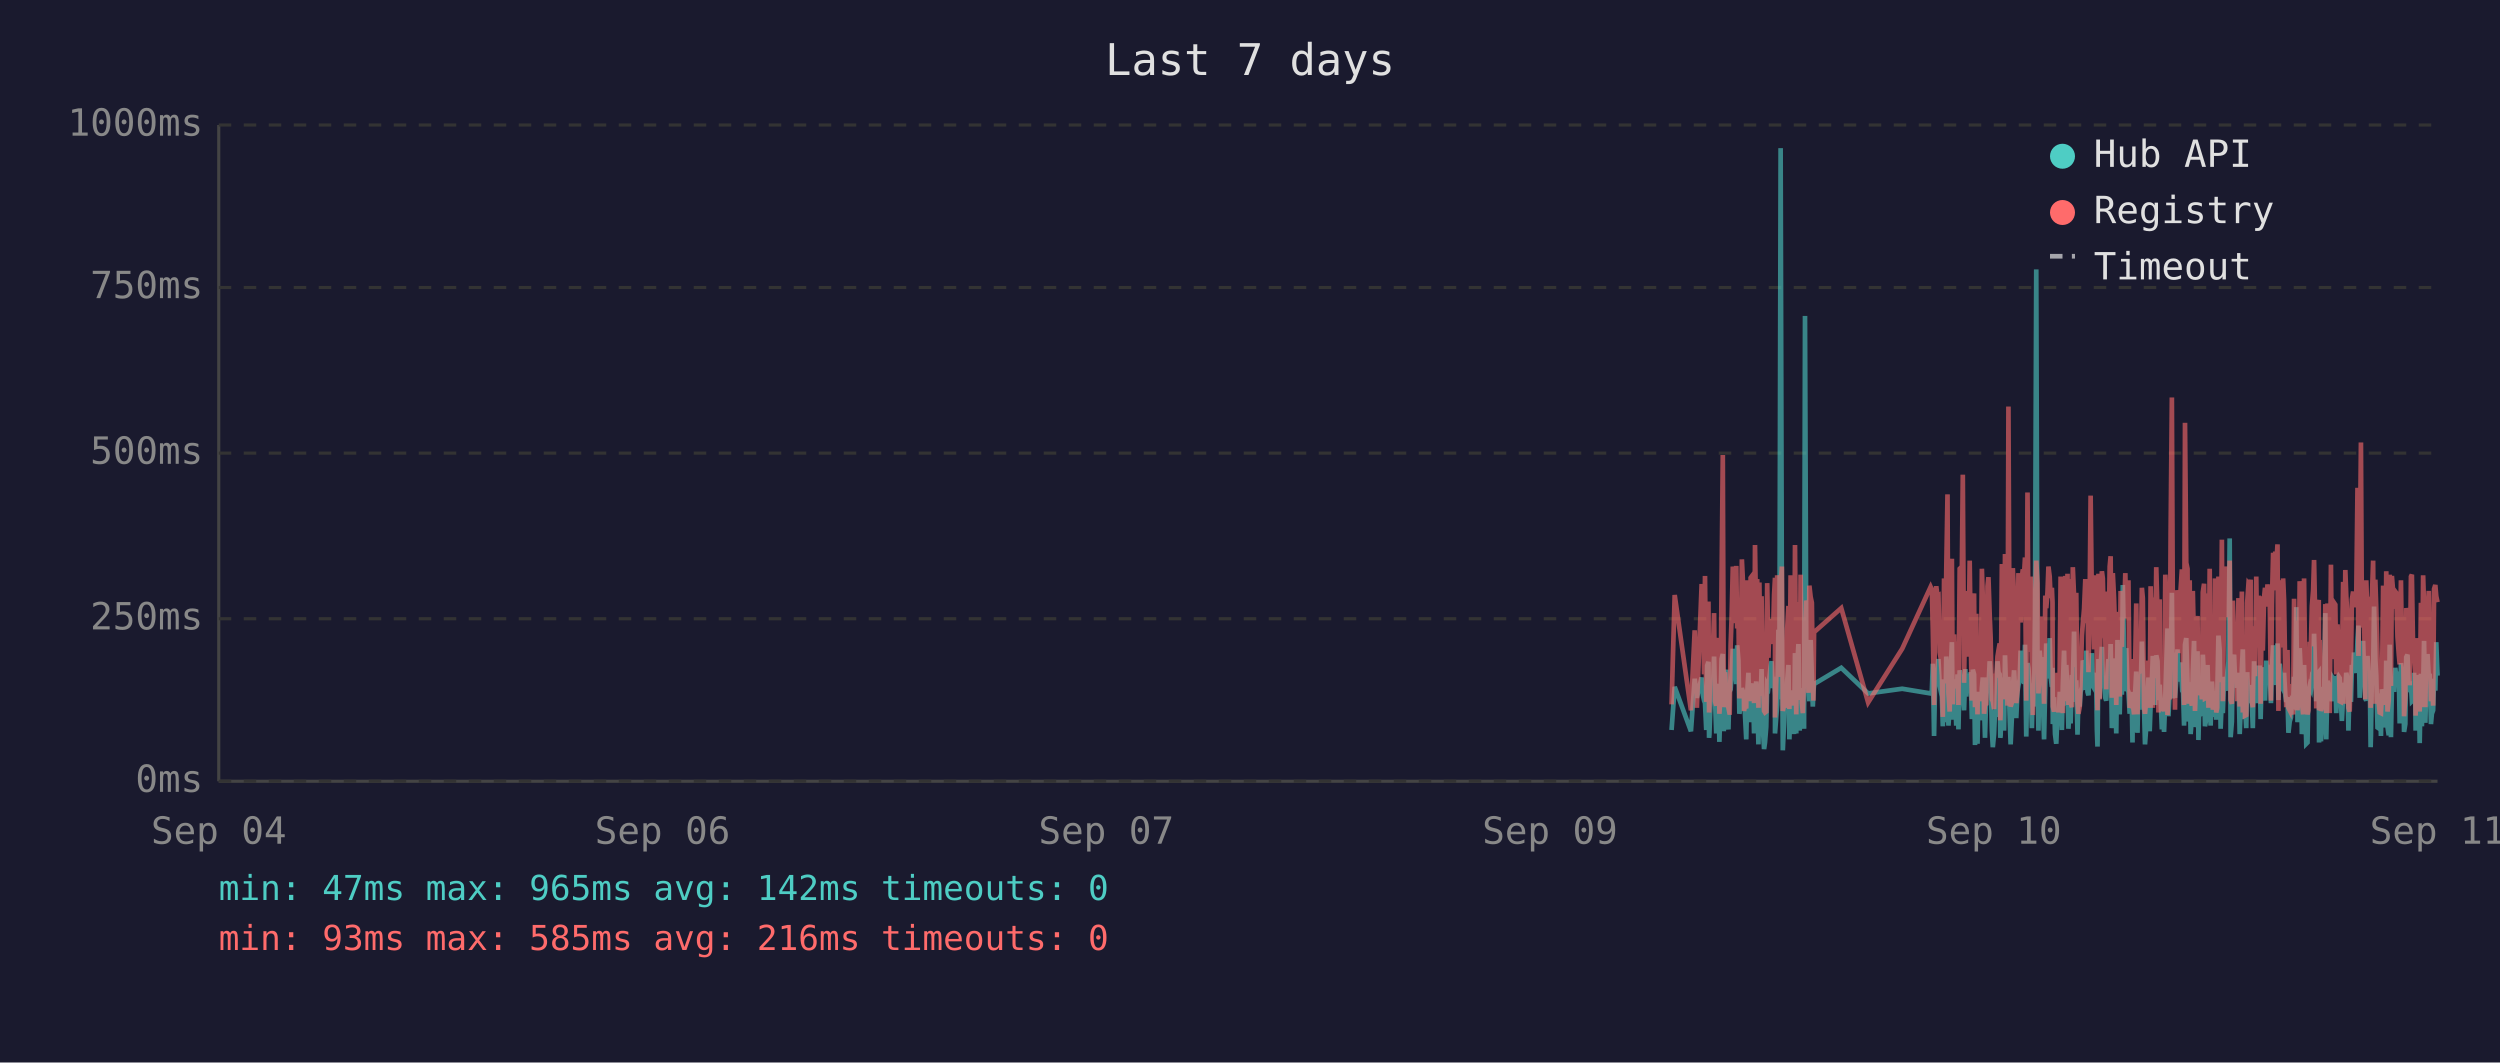
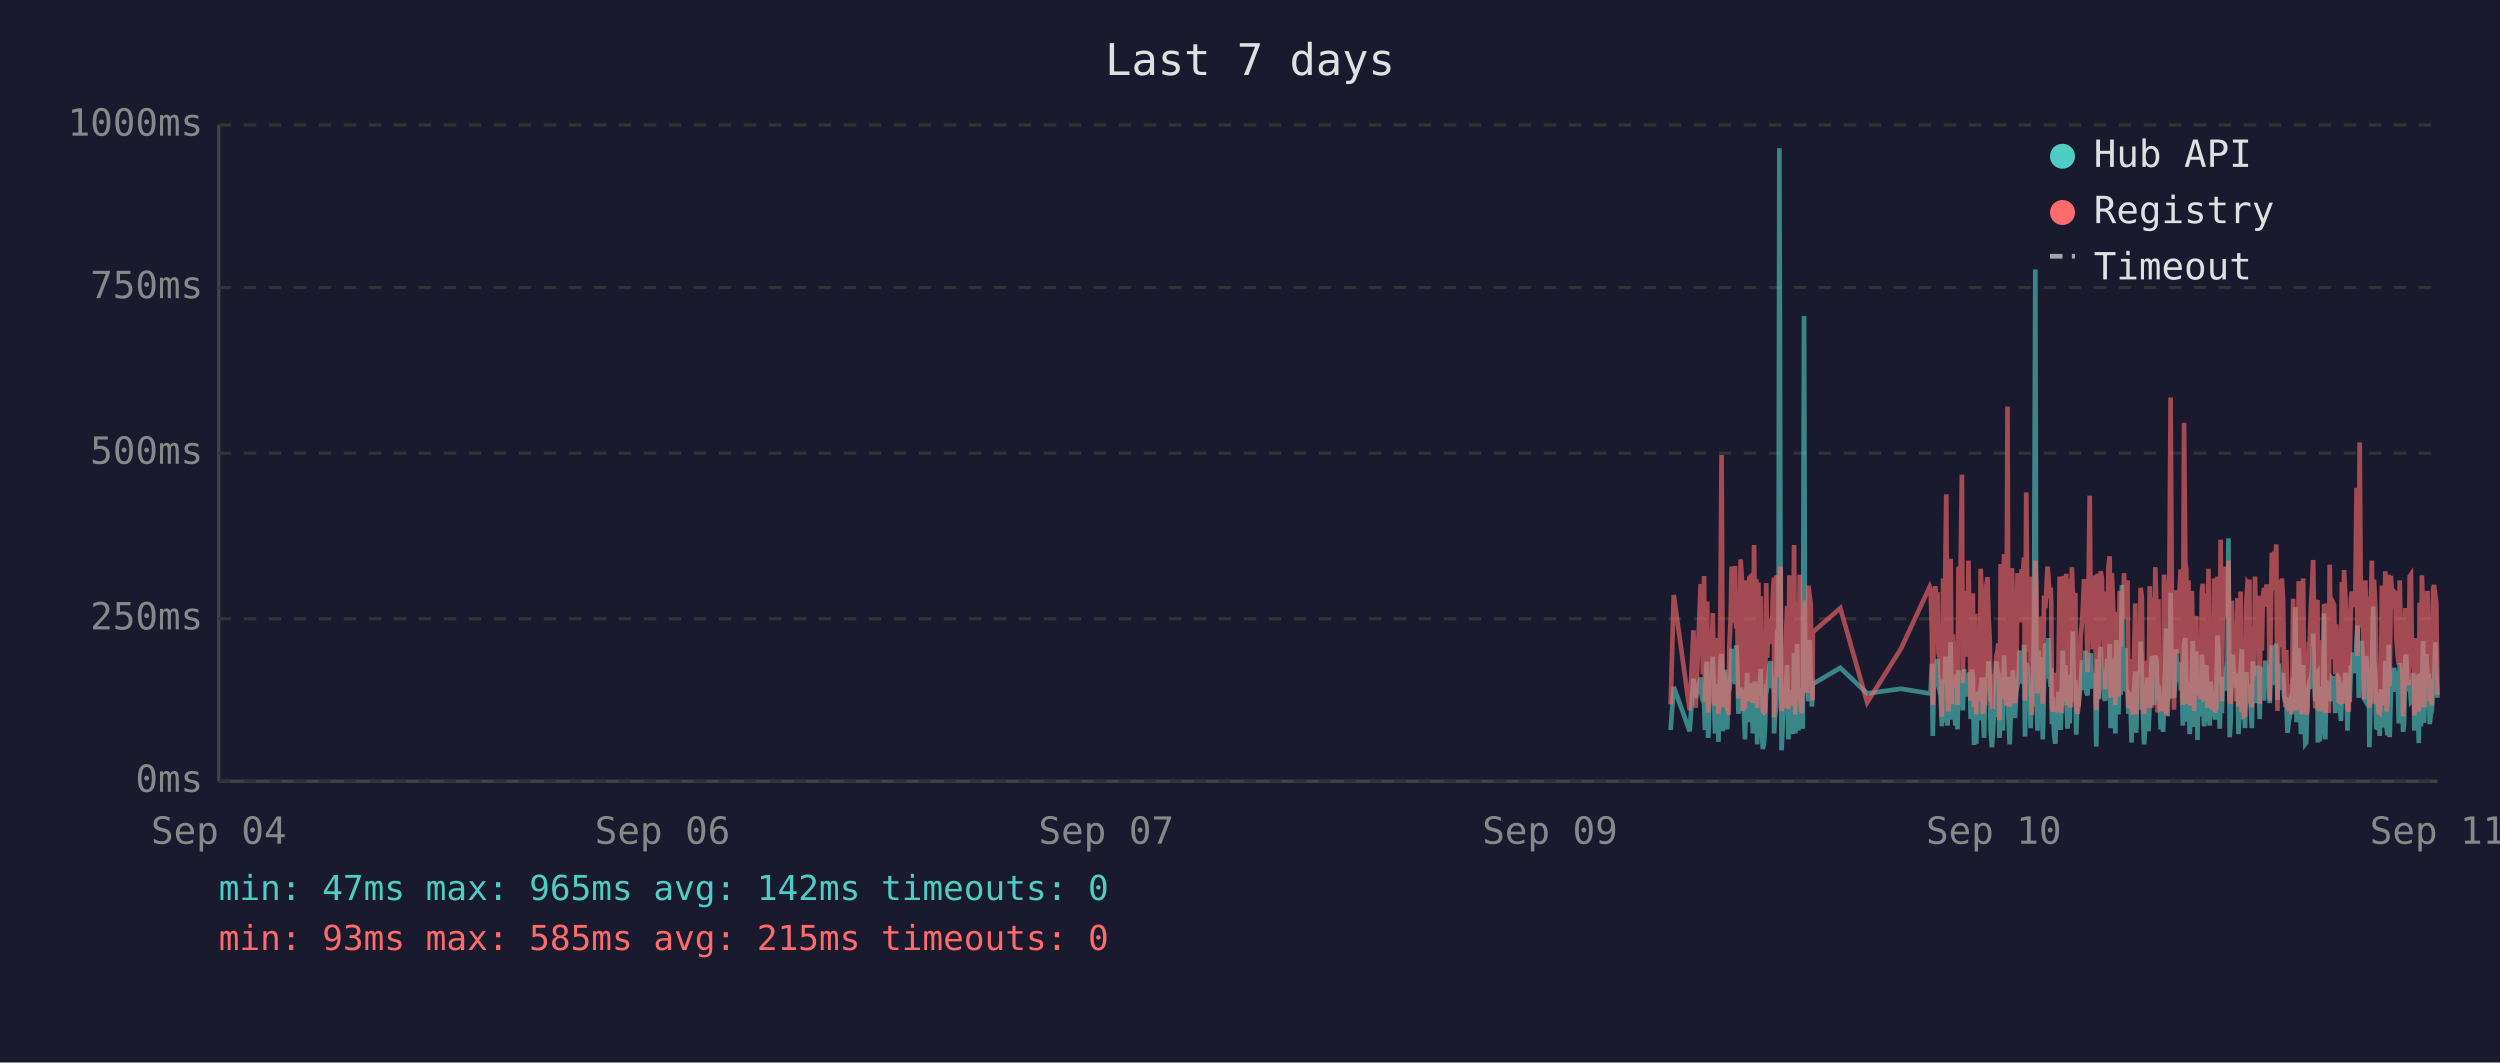
<svg xmlns="http://www.w3.org/2000/svg" viewBox="0 0 800 340" font-family="monospace" font-size="12">
  <rect width="800" height="340" fill="#1a1a2e" />
  <text x="400" y="24" fill="#e0e0e0" font-size="14" text-anchor="middle">Last 7 days</text>
  <line x1="70" y1="40" x2="70" y2="250" stroke="#444" stroke-width="1" />
  <line x1="70" y1="250" x2="780" y2="250" stroke="#444" stroke-width="1" />
  <line x1="70" y1="250" x2="780" y2="250" stroke="#333" stroke-width="1" stroke-dasharray="4" />
  <text x="65" y="250" fill="#888" text-anchor="end" dominant-baseline="middle">0ms</text>
  <line x1="70" y1="198" x2="780" y2="198" stroke="#333" stroke-width="1" stroke-dasharray="4" />
  <text x="65" y="198" fill="#888" text-anchor="end" dominant-baseline="middle">250ms</text>
  <line x1="70" y1="145" x2="780" y2="145" stroke="#333" stroke-width="1" stroke-dasharray="4" />
  <text x="65" y="145" fill="#888" text-anchor="end" dominant-baseline="middle">500ms</text>
  <line x1="70" y1="92" x2="780" y2="92" stroke="#333" stroke-width="1" stroke-dasharray="4" />
  <text x="65" y="92" fill="#888" text-anchor="end" dominant-baseline="middle">750ms</text>
  <line x1="70" y1="40" x2="780" y2="40" stroke="#333" stroke-width="1" stroke-dasharray="4" />
  <text x="65" y="40" fill="#888" text-anchor="end" dominant-baseline="middle">1000ms</text>
  <text x="70" y="270" fill="#888" text-anchor="middle">Sep 04</text>
  <text x="212" y="270" fill="#888" text-anchor="middle">Sep 06</text>
  <text x="354" y="270" fill="#888" text-anchor="middle">Sep 07</text>
  <text x="496" y="270" fill="#888" text-anchor="middle">Sep 09</text>
  <text x="638" y="270" fill="#888" text-anchor="middle">Sep 10</text>
  <text x="780" y="270" fill="#888" text-anchor="middle">Sep 11</text>
-   <polyline points="534.9,233.6 535.9,219.8 541.1,234.0 542.3,217.2 543.0,223.3 544.5,216.8 544.9,222.3 545.3,224.2 545.6,225.0 546.0,233.6 546.3,213.0 546.7,211.8 546.9,236.1 547.0,235.1 547.4,223.8 547.7,221.2 548.1,222.3 548.5,210.1 548.8,223.3 549.2,234.7 549.5,220.6 549.9,218.9 550.2,237.4 550.6,223.1 550.9,210.9 551.3,209.3 551.6,234.0 552.0,217.0 552.4,214.3 552.7,230.9 553.1,233.4 553.4,220.6 553.5,221.2 553.8,220.6 554.1,215.8 554.5,207.6 554.9,216.6 555.2,213.9 555.6,218.9 555.9,206.5 556.3,211.4 556.6,228.4 557.0,226.1 557.4,220.2 557.7,221.2 558.1,221.9 558.4,228.8 558.8,236.6 559.1,221.9 559.5,215.3 559.8,231.1 560.2,221.9 560.5,221.2 560.9,218.7 561.3,234.7 561.6,221.2 562.0,218.1 562.3,223.1 562.7,238.2 563.0,220.8 563.4,224.8 563.7,214.1 564.1,232.6 564.5,239.7 564.8,237.6 565.2,232.6 565.5,219.1 565.9,219.8 566.2,217.2 566.6,213.2 566.9,211.6 567.3,220.2 567.7,216.6 568.0,222.5 568.0,234.7 568.4,229.4 568.7,225.6 569.1,201.5 569.4,223.8 569.8,47.4 570.2,196.0 570.5,240.1 570.9,231.1 571.2,221.0 571.6,225.0 571.9,217.9 572.3,212.8 572.6,236.6 573.0,222.7 573.3,222.9 573.7,221.0 574.1,234.9 574.4,209.0 574.8,234.7 575.1,213.5 575.5,206.1 575.9,233.8 576.2,220.2 576.6,230.7 576.9,223.8 577.3,233.2 577.6,101.1 578.0,207.2 578.3,217.9 578.7,218.9 579.0,224.4 579.4,204.8 579.8,216.6 580.1,226.1 580.3,221.2 580.5,218.9 589.2,213.7 597.8,221.9 608.7,220.4 617.8,221.9 618.2,221.0 618.5,212.4 618.9,235.5 619.3,214.1 619.6,215.3 620.0,214.3 620.3,210.9 620.7,219.5 621.0,221.0 621.4,222.9 621.7,232.4 622.1,217.4 622.5,231.1 622.8,210.1 623.2,216.0 623.5,232.2 623.9,226.1 624.2,216.2 624.6,205.5 624.9,230.3 625.3,217.4 625.7,224.4 626.0,232.2 626.4,215.8 626.7,233.4 627.1,214.5 627.8,219.3 628.1,221.9 628.5,227.3 628.9,214.1 629.2,222.9 629.6,215.6 629.9,218.3 630.3,220.0 630.6,215.1 631.0,230.1 631.3,214.3 631.7,215.8 632.0,238.4 632.4,223.8 632.8,238.0 633.1,222.1 633.5,222.1 633.8,230.5 634.2,220.2 634.5,216.8 634.9,225.6 635.2,236.1 635.6,221.9 636.0,216.8 636.3,220.6 636.7,211.6 637.0,216.6 637.4,233.8 637.7,239.1 638.1,234.9 638.4,227.3 638.8,229.4 639.2,211.6 639.5,215.1 639.9,215.8 640.1,236.1 640.2,235.3 640.6,221.7 640.9,216.8 641.3,233.8 641.6,209.7 642.0,223.8 642.4,222.7 642.7,216.6 643.1,229.4 643.4,238.2 643.8,229.6 644.1,220.4 644.5,214.5 644.8,220.4 645.2,229.8 645.6,221.2 645.9,219.3 646.3,217.4 646.6,208.2 647.0,218.5 647.3,208.2 647.7,218.9 648.0,206.3 648.4,235.7 648.8,212.2 649.1,213.9 649.5,219.8 649.8,218.7 650.2,233.0 650.5,219.3 650.9,226.1 651.2,197.1 651.6,86.2 652.0,216.0 652.3,233.8 652.7,208.2 653.0,213.0 653.4,210.3 653.7,223.3 654.1,236.6 654.5,217.9 654.8,205.9 655.2,216.4 655.5,216.4 655.9,204.2 656.2,216.4 656.6,219.8 656.8,213.7 656.9,231.7 657.3,223.1 657.6,234.9 658.0,238.0 658.4,228.2 658.7,231.5 659.1,222.1 659.4,222.1 659.8,233.6 660.1,219.5 660.5,208.2 660.9,225.8 661.2,212.8 661.6,221.0 661.9,233.2 662.3,224.4 662.6,231.5 663.0,216.0 663.3,218.9 663.7,202.1 664.0,224.6 664.4,217.7 664.8,235.1 665.1,222.9 665.5,226.1 665.8,221.4 666.2,219.8 666.5,211.4 666.9,212.2 667.3,220.8 667.6,208.2 668.0,221.4 668.3,222.5 668.7,214.9 669.0,220.2 669.4,209.0 669.7,219.5 670.1,220.2 670.4,215.3 670.8,218.7 671.0,233.4 671.2,238.9 671.5,210.9 671.9,223.5 672.2,213.2 672.6,207.0 672.9,219.5 673.3,216.4 673.7,223.3 674.0,224.2 674.4,215.3 674.7,210.9 675.1,221.0 675.4,206.1 675.8,233.0 676.1,220.4 676.5,210.7 676.9,220.2 677.2,234.7 677.6,204.8 677.9,219.1 678.3,228.6 678.6,214.3 679.0,222.3 679.3,187.2 679.7,208.6 680.1,221.2 680.4,207.4 680.8,220.6 681.1,221.4 681.5,228.4 681.8,223.5 682.2,226.5 682.4,237.6 682.5,221.4 682.9,234.2 683.3,220.8 683.6,214.9 684.0,234.5 684.3,217.0 684.7,227.1 685.0,221.7 685.4,205.3 685.7,215.6 686.1,226.5 686.4,238.2 686.8,232.6 687.2,223.3 687.5,216.8 687.9,234.0 688.2,225.4 688.6,218.1 688.9,209.9 689.3,218.3 689.6,225.6 690.0,209.7 690.4,211.6 690.7,224.0 691.1,219.1 691.2,221.4 691.4,223.8 691.8,233.4 692.1,226.7 692.5,234.2 692.9,222.9 693.2,213.0 693.6,201.1 693.9,229.2 694.3,220.8 694.6,215.8 695.0,189.7 695.3,223.5 695.7,208.8 696.0,223.3 696.4,217.7 696.8,207.8 697.1,218.1 697.5,213.9 697.8,212.0 698.2,218.9 698.5,218.3 698.9,232.2 699.2,206.3 699.6,204.2 700.0,218.5 700.3,230.9 700.7,218.3 701.0,234.9 701.4,229.8 701.7,215.3 702.1,205.1 702.4,232.6 702.8,231.1 703.2,208.4 703.5,236.8 703.9,218.9 704.2,228.6 704.6,228.4 704.9,209.5 705.3,217.0 705.6,232.4 706.0,230.1 706.4,212.8 706.7,223.8 707.1,221.4 707.4,232.2 707.8,218.1 708.1,222.5 708.5,229.4 708.8,221.2 709.2,230.3 709.5,224.2 709.9,203.4 710.3,208.2 710.6,233.2 711.0,222.9 711.3,228.2 711.7,216.6 712.0,219.3 712.4,221.0 712.8,214.5 713.1,211.8 713.5,172.3 713.8,235.9 714.2,230.9 714.5,211.6 714.9,209.5 715.2,217.2 715.6,218.7 715.9,220.0 716.3,215.3 716.7,234.9 717.0,227.3 717.4,213.9 717.7,207.8 718.1,230.1 718.4,225.4 718.8,233.0 719.1,215.1 719.5,225.0 719.9,219.3 720.2,220.8 720.2,220.6 720.6,225.0 720.9,233.0 721.3,211.6 721.6,222.9 722.0,220.0 722.3,225.0 722.7,213.7 723.1,213.7 723.4,230.1 723.8,213.5 724.1,224.2 724.5,214.9 724.8,224.2 725.2,211.4 725.6,218.7 726.0,212.8 726.3,215.1 726.7,225.0 727.0,213.7 727.4,206.5 727.7,213.9 728.1,217.7 728.4,219.1 728.8,205.9 729.1,224.0 729.5,212.4 729.9,216.4 730.2,219.8 730.6,220.6 730.9,215.3 731.3,222.5 731.6,224.6 732.0,223.1 732.3,234.5 732.7,230.9 733.1,229.6 733.4,224.6 733.8,225.2 734.1,216.6 734.5,218.3 734.8,194.3 735.2,231.1 735.6,223.3 735.9,207.4 736.3,216.2 736.6,234.9 737.0,231.7 737.3,212.8 737.7,226.5 738.0,238.0 738.4,237.6 738.7,221.4 739.1,219.5 739.5,220.4 739.8,217.2 740.2,217.9 740.5,202.8 740.9,216.6 741.2,224.4 741.6,215.6 742.0,215.1 742.1,237.6 742.3,219.8 742.7,237.2 743.0,233.2 743.4,222.9 743.7,224.2 744.1,196.2 744.4,236.6 744.8,217.9 745.1,218.9 745.5,223.3 745.9,218.5 746.2,224.4 746.6,217.2 746.9,217.7 747.3,216.4 747.6,228.2 748.0,217.0 748.3,216.4 748.7,217.0 749.1,224.8 749.4,230.7 749.8,222.5 750.1,218.5 750.5,221.2 750.8,215.3 751.2,217.4 751.5,233.8 751.9,217.4 752.3,224.6 752.6,212.8 753.0,214.9 753.3,208.8 753.7,214.1 754.0,215.3 754.4,204.8 754.7,200.2 755.1,223.3 755.5,211.4 755.8,209.3 756.2,205.1 756.5,215.1 756.9,223.5 757.2,224.2 757.6,209.9 758.0,216.8 758.3,214.9 758.6,239.1 758.7,235.5 759.0,216.4 759.4,214.7 759.7,194.1 760.1,210.9 760.4,216.2 760.8,232.8 761.1,233.0 761.5,221.9 761.9,235.5 762.2,220.6 762.6,222.3 762.9,226.1 763.3,232.8 763.6,211.4 764.0,232.6 764.4,235.3 764.7,206.3 765.1,235.9 765.4,220.4 765.8,217.2 766.1,221.4 766.5,213.7 766.8,217.0 767.2,218.3 767.6,214.9 767.9,231.5 768.3,212.2 768.6,215.1 769.0,217.4 769.3,234.2 769.7,231.7 770.0,210.3 770.4,209.5 770.8,220.2 771.1,219.8 771.5,219.3 771.8,224.4 772.2,224.0 772.5,215.3 772.9,224.4 773.0,233.8 773.2,220.2 773.6,228.6 774.0,216.0 774.3,237.8 774.7,215.6 775.0,232.4 775.4,220.2 775.7,205.1 776.1,231.3 776.4,220.2 776.8,209.3 777.2,216.6 777.5,215.6 777.9,231.7 778.2,228.4 778.6,227.3 778.9,217.2 779.3,221.0 779.6,205.5 780.0,216.2" fill="none" stroke="#4ecdc4" stroke-width="1.5" opacity="0.6" />
-   <polyline points="534.9,225.4 535.9,190.4 541.1,227.3 542.3,201.7 543.0,226.5 544.5,187.6 544.9,187.6 545.3,215.8 545.6,184.3 546.0,224.6 546.3,206.3 546.7,192.5 546.9,228.0 547.0,225.8 547.4,209.0 547.7,204.0 548.1,209.0 548.5,196.2 548.8,224.4 549.2,225.8 549.5,206.1 549.9,204.2 550.2,228.4 550.6,222.3 550.9,186.0 551.3,145.6 551.6,226.3 552.0,215.1 552.4,226.3 552.7,224.2 553.1,226.5 553.4,228.0 553.5,228.0 553.8,206.5 554.1,198.1 554.5,181.3 554.9,193.1 555.2,199.4 555.6,181.1 555.9,201.1 556.3,196.7 556.6,223.5 557.0,214.9 557.4,179.0 557.7,185.3 558.1,227.5 558.4,225.8 558.8,226.7 559.1,185.7 559.5,209.5 559.8,224.4 560.2,184.9 560.5,184.5 560.9,206.3 561.3,225.0 561.6,174.4 562.0,200.7 562.3,185.3 562.7,226.5 563.0,186.4 563.4,222.7 563.7,190.8 564.1,216.6 564.5,227.5 564.8,228.0 565.2,227.7 565.5,186.6 565.9,210.5 566.2,200.2 566.6,200.4 566.9,198.1 567.3,206.1 567.7,190.4 568.0,184.9 568.0,229.6 568.4,217.7 568.7,184.1 569.1,188.3 569.4,216.6 569.8,187.8 570.2,181.3 570.5,227.5 570.9,225.6 571.2,207.4 571.6,226.5 571.9,201.3 572.3,193.9 572.6,226.9 573.0,184.1 573.3,209.0 573.7,185.5 574.1,225.8 574.4,174.4 574.8,228.6 575.1,192.7 575.5,197.5 575.9,224.0 576.2,183.9 576.6,225.0 576.9,228.2 577.3,216.0 577.6,209.9 578.0,192.2 578.3,193.3 578.7,221.7 579.0,187.4 579.4,191.0 579.8,192.9 580.1,217.2 580.3,224.2 580.5,202.3 589.2,194.6 597.8,224.8 608.7,207.6 617.8,187.8 618.2,188.7 618.5,201.7 618.9,225.6 619.3,191.0 619.6,187.6 620.0,190.8 620.3,190.6 620.7,208.8 621.0,210.5 621.4,216.0 621.7,229.4 622.1,185.1 622.5,218.7 622.8,182.8 623.2,158.2 623.5,221.7 623.9,227.7 624.2,191.8 624.6,178.8 624.9,225.4 625.3,203.0 625.7,219.5 626.0,219.3 626.4,205.3 626.7,225.6 627.1,182.0 627.8,181.3 628.1,151.9 628.5,218.5 628.9,189.1 629.2,208.0 629.6,207.4 629.9,210.1 630.3,179.4 630.6,202.1 631.0,224.2 631.3,194.3 631.7,189.9 632.0,226.3 632.4,196.4 632.8,228.6 633.1,206.5 633.5,217.4 633.8,224.4 634.2,182.0 634.5,191.4 634.9,228.4 635.2,225.4 635.6,225.2 636.0,187.6 636.3,184.7 636.7,196.7 637.0,204.0 637.4,223.8 637.7,224.4 638.1,226.9 638.4,215.6 638.8,216.8 639.2,210.1 639.5,208.2 639.9,205.9 640.1,230.5 640.2,228.4 640.6,180.5 640.9,186.4 641.3,223.8 641.6,177.3 642.0,184.7 642.4,225.8 642.7,130.1 643.1,217.2 643.4,226.1 643.8,224.8 644.1,181.8 644.5,190.8 644.8,201.7 645.2,225.0 645.6,221.0 645.9,183.4 646.3,192.7 646.6,199.2 647.0,184.9 647.3,182.2 647.7,183.9 648.0,178.4 648.4,224.2 648.8,157.6 649.1,197.7 649.5,208.6 649.8,184.5 650.2,214.1 650.5,228.8 650.9,206.5 651.2,194.6 651.6,179.4 652.0,186.6 652.3,221.9 652.7,214.1 653.0,203.6 653.4,197.3 653.7,208.8 654.1,225.2 654.5,190.6 654.8,194.6 655.2,189.5 655.5,181.3 655.9,184.5 656.2,191.4 656.6,188.1 656.8,192.7 656.9,226.1 657.3,227.7 657.6,225.0 658.0,223.5 658.4,215.3 658.7,228.0 659.1,215.1 659.4,184.5 659.8,215.3 660.1,228.2 660.5,197.3 660.9,184.3 661.2,224.4 661.6,183.6 661.9,225.6 662.3,185.3 662.6,224.8 663.0,226.3 663.3,181.5 663.7,190.8 664.0,213.5 664.4,189.7 664.8,225.0 665.1,228.4 665.5,226.3 665.8,217.7 666.2,203.4 666.5,199.6 666.9,194.8 667.3,185.3 667.6,199.4 668.0,188.9 668.3,215.1 668.7,190.6 669.0,158.6 669.4,192.7 669.7,187.8 670.1,207.8 670.4,195.0 670.8,184.1 671.0,216.0 671.2,227.3 671.5,183.6 671.9,223.8 672.2,194.3 672.6,182.8 672.9,185.1 673.3,202.3 673.7,204.4 674.0,220.6 674.4,189.3 674.7,207.8 675.1,181.3 675.4,178.0 675.8,223.3 676.1,183.4 676.5,191.6 676.9,204.0 677.2,225.6 677.6,195.8 677.9,210.1 678.3,222.9 678.6,189.1 679.0,207.0 679.3,191.2 679.7,197.5 680.1,183.4 680.4,197.9 680.8,193.5 681.1,185.7 681.5,226.5 681.8,225.4 682.2,210.9 682.4,226.7 682.5,225.2 682.9,228.6 683.3,210.1 683.6,193.1 684.0,228.6 684.3,214.7 684.7,214.9 685.0,214.5 685.4,188.1 685.7,191.4 686.1,226.3 686.4,228.4 686.8,223.8 687.2,211.4 687.5,216.8 687.9,226.5 688.2,187.6 688.6,203.4 688.9,226.5 689.3,191.2 689.6,217.0 690.0,181.5 690.4,196.2 690.7,228.0 691.1,191.8 691.2,225.8 691.4,225.8 691.8,227.5 692.1,218.3 692.5,227.7 692.9,183.9 693.2,190.6 693.6,228.8 693.9,222.9 694.3,223.8 694.6,170.4 695.0,127.2 695.3,196.0 695.7,199.6 696.0,227.1 696.4,188.9 696.8,191.6 697.1,209.0 697.5,192.5 697.8,188.5 698.2,182.2 698.5,209.0 698.9,225.6 699.2,135.3 699.6,180.1 700.0,182.0 700.3,225.2 700.7,185.7 701.0,223.8 701.4,225.8 701.7,189.1 702.1,207.0 702.4,227.5 702.8,216.0 703.2,197.1 703.5,222.5 703.9,214.5 704.2,217.2 704.6,223.8 704.9,189.5 705.3,186.8 705.6,223.5 706.0,223.3 706.4,189.9 706.7,226.5 707.1,182.0 707.4,224.2 707.8,205.3 708.1,227.1 708.5,224.0 708.8,185.1 709.2,228.0 709.5,226.5 709.9,184.5 710.3,207.2 710.6,218.3 711.0,172.7 711.3,224.4 711.7,195.0 712.0,189.7 712.4,181.3 712.8,185.1 713.1,197.5 713.5,179.4 713.8,224.0 714.2,225.2 714.5,192.2 714.9,205.9 715.2,207.4 715.6,210.5 715.9,224.4 716.3,191.4 716.7,226.1 717.0,218.3 717.4,189.3 717.7,228.0 718.1,209.0 718.4,229.0 718.8,228.8 719.1,192.9 719.5,187.0 719.9,187.6 720.2,185.5 720.2,208.0 720.6,224.6 720.9,226.3 721.3,200.4 721.6,216.4 722.0,184.5 722.3,207.2 722.7,190.8 723.1,191.8 723.4,225.2 723.8,190.8 724.1,208.2 724.5,191.2 724.8,188.1 725.2,194.1 725.6,187.0 726.0,193.1 726.3,189.7 726.7,224.2 727.0,193.3 727.4,176.9 727.7,188.9 728.1,176.5 728.4,180.7 728.8,174.2 729.1,227.5 729.5,185.7 729.9,191.0 730.2,207.2 730.6,185.1 730.9,192.0 731.3,216.6 731.6,226.3 732.0,208.0 732.3,226.5 732.7,227.3 733.1,218.9 733.4,227.1 733.8,228.6 734.1,191.6 734.5,227.1 734.8,198.6 735.2,227.3 735.6,218.9 735.9,186.0 736.3,191.0 736.6,224.6 737.0,228.6 737.3,185.1 737.7,217.4 738.0,223.8 738.4,228.6 738.7,227.3 739.1,206.1 739.5,206.1 739.8,193.9 740.2,188.9 740.5,179.2 740.9,200.0 741.2,226.7 741.6,193.9 742.0,192.0 742.1,227.3 742.3,204.8 742.7,227.5 743.0,226.5 743.4,225.4 743.7,226.7 744.1,193.3 744.4,228.2 744.8,193.1 745.1,209.0 745.5,228.2 745.9,180.7 746.2,210.9 746.6,197.7 746.9,192.9 747.3,193.5 747.6,215.8 748.0,199.8 748.3,207.2 748.7,224.4 749.1,224.6 749.4,214.7 749.8,186.2 750.1,225.2 750.5,182.4 750.8,190.6 751.2,197.5 751.5,226.5 751.9,227.7 752.3,212.0 752.6,191.8 753.0,189.3 753.3,194.3 753.7,191.4 754.0,191.4 754.4,156.1 754.7,209.9 755.1,184.3 755.5,141.6 755.8,198.8 756.2,200.7 756.5,195.8 756.9,223.8 757.2,185.7 757.6,197.7 758.0,191.0 758.3,193.5 758.6,226.5 758.7,223.1 759.0,191.6 759.4,179.4 759.7,225.2 760.1,185.5 760.4,194.6 760.8,209.9 761.1,224.2 761.5,228.0 761.9,228.2 762.2,222.5 762.6,187.4 762.9,200.2 763.3,225.6 763.6,182.8 764.0,227.7 764.4,224.0 764.7,183.9 765.1,219.5 765.4,184.3 765.8,189.3 766.1,194.8 766.5,189.3 766.8,189.7 767.2,203.8 767.6,209.3 767.9,212.6 768.3,185.7 768.6,206.5 769.0,207.4 769.3,229.2 769.7,222.7 770.0,194.6 770.4,196.9 770.8,204.0 771.1,219.3 771.5,184.5 771.8,183.9 772.2,208.4 772.5,209.5 772.9,215.1 773.0,229.0 773.2,204.2 773.6,216.2 774.0,208.2 774.3,227.7 774.7,192.9 775.0,226.3 775.4,184.1 775.7,194.3 776.1,226.3 776.4,207.8 776.8,197.3 777.2,189.1 777.5,204.4 777.9,224.4 778.2,217.4 778.6,225.8 778.9,188.5 779.3,187.2 779.6,190.8 780.0,192.7" fill="none" stroke="#ff6b6b" stroke-width="1.5" opacity="0.6" />
+   <polyline points="534.6,233.6 535.6,219.8 540.7,234.0 541.9,217.2 542.6,223.3 544.2,216.8 544.5,222.3 544.9,224.2 545.3,225.0 545.6,233.6 546.0,213.0 546.3,211.8 546.6,236.1 546.7,235.1 547.0,223.8 547.4,221.2 547.7,222.3 548.1,210.1 548.5,223.3 548.8,234.7 549.2,220.6 549.5,218.9 549.9,237.4 550.2,223.1 550.6,210.9 550.9,209.3 551.3,234.0 551.7,217.0 552.0,214.3 552.4,230.9 552.7,233.4 553.1,220.6 553.2,221.2 553.4,220.6 553.8,215.8 554.1,207.6 554.5,216.6 554.9,213.9 555.2,218.9 555.6,206.5 555.9,211.4 556.3,228.4 556.6,226.1 557.0,220.2 557.4,221.2 557.7,221.9 558.1,228.8 558.4,236.6 558.8,221.9 559.1,215.3 559.5,231.1 559.8,221.9 560.2,221.2 560.5,218.7 560.9,234.7 561.3,221.2 561.6,218.1 562.0,223.1 562.3,238.2 562.7,220.8 563.0,224.8 563.4,214.1 563.7,232.6 564.1,239.7 564.5,237.6 564.8,232.6 565.2,219.1 565.5,219.8 565.9,217.2 566.2,213.2 566.6,211.6 566.9,220.2 567.3,216.6 567.7,222.5 567.7,234.7 568.0,229.4 568.4,225.6 568.7,201.5 569.1,223.8 569.4,47.4 569.8,196.0 570.1,240.1 570.5,231.1 570.9,221.0 571.2,225.0 571.6,217.9 571.9,212.8 572.3,236.6 572.6,222.7 573.0,222.9 573.4,221.0 573.7,234.9 574.1,209.0 574.5,234.7 574.8,213.5 575.1,206.1 575.5,233.8 575.9,220.2 576.2,230.7 576.6,223.8 576.9,233.2 577.3,101.1 577.6,207.2 578.0,217.9 578.3,218.9 578.7,224.4 579.1,204.8 579.4,216.6 579.8,226.1 580.0,221.2 580.1,218.9 588.9,213.7 597.5,221.9 608.3,220.4 617.5,221.9 617.8,221.0 618.2,212.4 618.5,235.5 618.9,214.1 619.3,215.3 619.6,214.3 620.0,210.9 620.3,219.5 620.7,221.0 621.0,222.9 621.4,232.4 621.8,217.4 622.1,231.1 622.5,210.1 622.8,216.0 623.2,232.2 623.5,226.1 623.9,216.2 624.2,205.5 624.6,230.3 624.9,217.4 625.3,224.4 625.7,232.2 626.0,215.8 626.4,233.4 626.7,214.5 627.4,219.3 627.8,221.9 628.1,227.3 628.5,214.1 628.9,222.9 629.2,215.6 629.6,218.3 629.9,220.0 630.3,215.1 630.6,230.1 631.0,214.3 631.3,215.8 631.7,238.4 632.1,223.8 632.4,238.0 632.8,222.1 633.1,222.1 633.5,230.5 633.8,220.2 634.2,216.8 634.5,225.6 634.9,236.1 635.2,221.9 635.6,216.8 636.0,220.6 636.3,211.6 636.7,216.6 637.0,233.8 637.4,239.1 637.7,234.9 638.1,227.3 638.5,229.4 638.8,211.6 639.2,215.1 639.5,215.8 639.8,236.1 639.9,235.3 640.2,221.7 640.6,216.8 640.9,233.8 641.3,209.7 641.7,223.8 642.0,222.7 642.4,216.6 642.7,229.4 643.1,238.2 643.4,229.6 643.8,220.4 644.1,214.5 644.5,220.4 644.8,229.8 645.2,221.2 645.6,219.3 645.9,217.4 646.3,208.2 646.6,218.5 647.0,208.2 647.3,218.9 647.7,206.3 648.0,235.7 648.4,212.2 648.8,213.9 649.1,219.8 649.5,218.7 649.8,233.0 650.2,219.3 650.5,226.1 650.9,197.1 651.3,86.2 651.6,216.0 652.0,233.8 652.3,208.2 652.7,213.0 653.0,210.3 653.4,223.3 653.7,236.6 654.1,217.9 654.5,205.9 654.8,216.4 655.2,216.4 655.5,204.2 655.9,216.4 656.2,219.8 656.4,213.7 656.6,231.7 656.9,223.1 657.3,234.9 657.7,238.0 658.0,228.2 658.4,231.5 658.7,222.1 659.1,222.1 659.4,233.6 659.8,219.5 660.1,208.2 660.5,225.8 660.9,212.8 661.2,221.0 661.6,233.2 661.9,224.4 662.3,231.5 662.6,216.0 663.0,218.9 663.3,202.1 663.7,224.6 664.1,217.7 664.4,235.1 664.8,222.9 665.1,226.1 665.5,221.4 665.8,219.8 666.2,211.4 666.5,212.2 666.9,220.8 667.3,208.2 667.6,221.4 668.0,222.5 668.3,214.9 668.7,220.2 669.0,209.0 669.4,219.5 669.7,220.2 670.1,215.3 670.5,218.7 670.7,233.4 670.8,238.9 671.2,210.9 671.5,223.5 671.9,213.2 672.2,207.0 672.6,219.5 672.9,216.4 673.3,223.3 673.7,224.2 674.0,215.3 674.4,210.9 674.7,221.0 675.1,206.1 675.4,233.0 675.8,220.4 676.1,210.7 676.5,220.2 676.9,234.7 677.2,204.8 677.6,219.1 677.9,228.6 678.3,214.3 678.6,222.3 679.0,187.2 679.3,208.6 679.7,221.2 680.1,207.4 680.4,220.6 680.8,221.4 681.1,228.4 681.5,223.5 681.8,226.5 682.1,237.6 682.2,221.4 682.5,234.2 682.9,220.8 683.3,214.9 683.6,234.5 684.0,217.0 684.3,227.1 684.7,221.7 685.0,205.3 685.4,215.6 685.7,226.5 686.1,238.2 686.5,232.6 686.8,223.3 687.2,216.8 687.5,234.0 687.9,225.4 688.2,218.1 688.6,209.9 688.9,218.3 689.3,225.6 689.7,209.7 690.1,211.6 690.4,224.0 690.7,219.1 690.9,221.4 691.1,223.8 691.4,233.4 691.8,226.7 692.2,234.2 692.5,222.9 692.9,213.0 693.2,201.1 693.6,229.2 693.9,220.8 694.3,215.8 694.6,189.7 695.0,223.5 695.3,208.8 695.7,223.3 696.1,217.7 696.4,207.8 696.8,218.1 697.1,213.9 697.5,212.0 697.8,218.9 698.2,218.3 698.5,232.2 698.9,206.3 699.3,204.2 699.6,218.5 700.0,230.9 700.3,218.3 700.7,234.9 701.0,229.8 701.4,215.3 701.7,205.1 702.1,232.6 702.4,231.1 702.8,208.4 703.2,236.8 703.5,218.9 703.9,228.6 704.2,228.4 704.6,209.5 704.9,217.0 705.3,232.4 705.6,230.1 706.0,212.8 706.4,223.8 706.7,221.4 707.1,232.2 707.4,218.1 707.8,222.5 708.1,229.4 708.5,221.2 708.8,230.3 709.2,224.2 709.6,203.4 709.9,208.2 710.3,233.2 710.6,222.9 711.0,228.2 711.3,216.6 711.7,219.3 712.0,221.0 712.4,214.5 712.8,211.8 713.1,172.3 713.5,235.9 713.8,230.9 714.2,211.6 714.5,209.5 714.9,217.2 715.2,218.7 715.6,220.0 716.0,215.3 716.3,234.9 716.7,227.3 717.0,213.9 717.4,207.8 717.7,230.1 718.1,225.4 718.4,233.0 718.8,215.1 719.2,225.0 719.5,219.3 719.8,220.8 719.9,220.6 720.2,225.0 720.6,233.0 720.9,211.6 721.3,222.9 721.6,220.0 722.0,225.0 722.4,213.7 722.7,213.7 723.1,230.1 723.4,213.5 723.8,224.2 724.1,214.9 724.5,224.2 724.9,211.4 725.3,218.7 725.6,212.8 726.0,215.1 726.3,225.0 726.7,213.7 727.0,206.5 727.4,213.9 727.7,217.7 728.1,219.1 728.4,205.9 728.8,224.0 729.2,212.4 729.5,216.4 729.9,219.8 730.2,220.6 730.6,215.3 730.9,222.5 731.3,224.6 731.6,223.1 732.0,234.5 732.4,230.9 732.7,229.6 733.1,224.6 733.4,225.2 733.8,216.6 734.1,218.3 734.5,194.3 734.9,231.1 735.2,223.3 735.6,207.4 735.9,216.2 736.3,234.9 736.6,231.7 737.0,212.8 737.3,226.5 737.7,238.0 738.0,237.6 738.4,221.4 738.8,219.5 739.1,220.4 739.5,217.2 739.8,217.9 740.2,202.8 740.5,216.6 740.9,224.4 741.2,215.6 741.6,215.1 741.7,237.6 742.0,219.8 742.3,237.2 742.7,233.2 743.0,222.9 743.4,224.2 743.7,196.2 744.1,236.6 744.4,217.9 744.8,218.9 745.2,223.3 745.5,218.5 745.9,224.4 746.2,217.2 746.6,217.7 746.9,216.4 747.3,228.2 747.6,217.0 748.0,216.4 748.4,217.0 748.7,224.8 749.1,230.7 749.4,222.5 749.8,218.5 750.1,221.2 750.5,215.3 750.8,217.4 751.2,233.8 751.6,217.4 751.9,224.6 752.3,212.8 752.6,214.9 753.0,208.8 753.3,214.1 753.7,215.3 754.1,204.8 754.4,200.2 754.8,223.3 755.1,211.4 755.5,209.3 755.8,205.1 756.2,215.1 756.5,223.5 756.9,224.2 757.2,209.9 757.6,216.8 758.0,214.9 758.2,239.1 758.3,235.5 758.7,216.4 759.0,214.7 759.4,194.1 759.7,210.9 760.1,216.2 760.4,232.8 760.8,233.0 761.2,221.9 761.5,235.5 761.9,220.6 762.2,222.3 762.6,226.1 762.9,232.8 763.3,211.4 763.7,232.6 764.0,235.3 764.4,206.3 764.7,235.9 765.1,220.4 765.4,217.2 765.8,221.4 766.1,213.7 766.5,217.0 766.8,218.3 767.2,214.9 767.6,231.5 767.9,212.2 768.3,215.1 768.6,217.4 769.0,234.2 769.3,231.7 769.7,210.3 770.0,209.5 770.4,220.2 770.8,219.8 771.1,219.3 771.5,224.4 771.8,224.0 772.2,215.3 772.5,224.4 772.6,233.8 772.9,220.2 773.2,228.6 773.6,216.0 774.0,237.8 774.3,215.6 774.7,232.4 775.0,220.2 775.4,205.1 775.7,231.3 776.1,220.2 776.4,209.3 776.8,216.6 777.2,215.6 777.5,231.7 777.9,228.4 778.2,227.3 778.6,217.2 778.9,221.0 779.3,205.5 779.6,216.2 780.0,223.3" fill="none" stroke="#4ecdc4" stroke-width="1.5" opacity="0.6" />
+   <polyline points="534.6,225.4 535.6,190.4 540.7,227.3 541.9,201.7 542.6,226.5 544.2,187.6 544.5,187.6 544.9,215.8 545.3,184.3 545.6,224.6 546.0,206.3 546.3,192.5 546.6,228.0 546.7,225.8 547.0,209.0 547.4,204.0 547.7,209.0 548.1,196.2 548.5,224.4 548.8,225.8 549.2,206.1 549.5,204.2 549.9,228.4 550.2,222.3 550.6,186.0 550.9,145.6 551.3,226.3 551.7,215.1 552.0,226.3 552.4,224.2 552.7,226.5 553.1,228.0 553.2,228.0 553.4,206.5 553.8,198.1 554.1,181.3 554.5,193.1 554.9,199.4 555.2,181.1 555.6,201.1 555.9,196.7 556.3,223.5 556.6,214.9 557.0,179.0 557.4,185.3 557.7,227.5 558.1,225.8 558.4,226.7 558.8,185.7 559.1,209.5 559.5,224.4 559.8,184.9 560.2,184.5 560.5,206.3 560.9,225.0 561.3,174.4 561.6,200.7 562.0,185.3 562.3,226.5 562.7,186.4 563.0,222.7 563.4,190.8 563.7,216.6 564.1,227.5 564.5,228.0 564.8,227.7 565.2,186.6 565.5,210.5 565.9,200.2 566.2,200.4 566.6,198.1 566.9,206.1 567.3,190.4 567.7,184.9 567.7,229.6 568.0,217.7 568.4,184.1 568.7,188.3 569.1,216.6 569.4,187.8 569.8,181.3 570.1,227.5 570.5,225.6 570.9,207.4 571.2,226.5 571.6,201.3 571.9,193.9 572.3,226.9 572.6,184.1 573.0,209.0 573.4,185.5 573.7,225.8 574.1,174.4 574.5,228.6 574.8,192.7 575.1,197.5 575.5,224.0 575.9,183.9 576.2,225.0 576.6,228.2 576.9,216.0 577.3,209.9 577.6,192.2 578.0,193.3 578.3,221.7 578.7,187.4 579.1,191.0 579.4,192.9 579.8,217.2 580.0,224.2 580.1,202.3 588.9,194.6 597.5,224.8 608.3,207.6 617.5,187.8 617.8,188.7 618.2,201.7 618.5,225.6 618.9,191.0 619.3,187.6 619.6,190.8 620.0,190.6 620.3,208.8 620.7,210.5 621.0,216.0 621.4,229.4 621.8,185.1 622.1,218.7 622.5,182.8 622.8,158.2 623.2,221.7 623.5,227.7 623.9,191.8 624.2,178.8 624.6,225.4 624.9,203.0 625.3,219.5 625.7,219.3 626.0,205.3 626.4,225.6 626.7,182.0 627.4,181.3 627.8,151.9 628.1,218.5 628.5,189.1 628.9,208.0 629.2,207.4 629.6,210.1 629.9,179.4 630.3,202.1 630.6,224.2 631.0,194.3 631.3,189.9 631.7,226.3 632.1,196.4 632.4,228.6 632.8,206.5 633.1,217.4 633.5,224.4 633.8,182.0 634.2,191.4 634.5,228.4 634.9,225.4 635.2,225.2 635.6,187.6 636.0,184.7 636.3,196.7 636.7,204.0 637.0,223.8 637.4,224.4 637.7,226.9 638.1,215.6 638.5,216.8 638.8,210.1 639.2,208.2 639.5,205.9 639.8,230.5 639.9,228.4 640.2,180.5 640.6,186.4 640.9,223.8 641.3,177.3 641.7,184.7 642.0,225.8 642.4,130.1 642.7,217.2 643.1,226.1 643.4,224.8 643.8,181.8 644.1,190.8 644.5,201.7 644.8,225.0 645.2,221.0 645.6,183.4 645.9,192.7 646.3,199.2 646.6,184.9 647.0,182.2 647.3,183.9 647.7,178.4 648.0,224.2 648.4,157.6 648.8,197.7 649.1,208.6 649.5,184.5 649.8,214.1 650.2,228.8 650.5,206.5 650.9,194.6 651.3,179.4 651.6,186.6 652.0,221.9 652.3,214.1 652.7,203.6 653.0,197.3 653.4,208.8 653.7,225.2 654.1,190.6 654.5,194.6 654.8,189.5 655.2,181.3 655.5,184.5 655.9,191.4 656.2,188.1 656.4,192.7 656.6,226.1 656.9,227.7 657.3,225.0 657.7,223.5 658.0,215.3 658.4,228.0 658.7,215.1 659.1,184.5 659.4,215.3 659.8,228.2 660.1,197.3 660.5,184.3 660.9,224.4 661.2,183.6 661.6,225.6 661.9,185.3 662.3,224.8 662.6,226.3 663.0,181.5 663.3,190.8 663.7,213.5 664.1,189.7 664.4,225.0 664.8,228.4 665.1,226.3 665.5,217.7 665.8,203.4 666.2,199.6 666.5,194.8 666.9,185.3 667.3,199.4 667.6,188.9 668.0,215.1 668.3,190.6 668.7,158.6 669.0,192.7 669.4,187.8 669.7,207.8 670.1,195.0 670.5,184.1 670.7,216.0 670.8,227.3 671.2,183.6 671.5,223.8 671.9,194.3 672.2,182.8 672.6,185.1 672.9,202.3 673.3,204.4 673.7,220.6 674.0,189.3 674.4,207.8 674.7,181.3 675.1,178.0 675.4,223.3 675.8,183.4 676.1,191.6 676.5,204.0 676.9,225.6 677.2,195.8 677.6,210.1 677.9,222.9 678.3,189.1 678.6,207.0 679.0,191.2 679.3,197.5 679.7,183.4 680.1,197.9 680.4,193.5 680.8,185.7 681.1,226.5 681.5,225.4 681.8,210.9 682.1,226.7 682.2,225.2 682.5,228.6 682.9,210.1 683.3,193.1 683.6,228.6 684.0,214.7 684.3,214.9 684.7,214.5 685.0,188.1 685.4,191.4 685.7,226.3 686.1,228.4 686.5,223.8 686.8,211.4 687.2,216.8 687.5,226.5 687.9,187.6 688.2,203.4 688.6,226.5 688.9,191.2 689.3,217.0 689.7,181.5 690.1,196.2 690.4,228.0 690.7,191.8 690.9,225.8 691.1,225.8 691.4,227.5 691.8,218.3 692.2,227.7 692.5,183.9 692.9,190.6 693.2,228.8 693.6,222.9 693.9,223.8 694.3,170.4 694.6,127.2 695.0,196.0 695.3,199.6 695.7,227.1 696.1,188.9 696.4,191.6 696.8,209.0 697.1,192.5 697.5,188.5 697.8,182.2 698.2,209.0 698.5,225.6 698.9,135.3 699.3,180.1 699.6,182.0 700.0,225.2 700.3,185.7 700.7,223.8 701.0,225.8 701.4,189.1 701.7,207.0 702.1,227.5 702.4,216.0 702.8,197.1 703.2,222.5 703.5,214.5 703.9,217.2 704.2,223.8 704.6,189.5 704.9,186.8 705.3,223.5 705.6,223.3 706.0,189.9 706.4,226.5 706.7,182.0 707.1,224.2 707.4,205.3 707.8,227.1 708.1,224.0 708.5,185.1 708.8,228.0 709.2,226.5 709.6,184.5 709.9,207.2 710.3,218.3 710.6,172.7 711.0,224.4 711.3,195.0 711.7,189.7 712.0,181.3 712.4,185.1 712.8,197.5 713.1,179.4 713.5,224.0 713.8,225.2 714.2,192.2 714.5,205.9 714.9,207.4 715.2,210.5 715.6,224.4 716.0,191.4 716.3,226.1 716.7,218.3 717.0,189.3 717.4,228.0 717.7,209.0 718.1,229.0 718.4,228.8 718.8,192.9 719.2,187.0 719.5,187.6 719.8,185.5 719.9,208.0 720.2,224.6 720.6,226.3 720.9,200.4 721.3,216.4 721.6,184.5 722.0,207.2 722.4,190.8 722.7,191.8 723.1,225.2 723.4,190.8 723.8,208.2 724.1,191.2 724.5,188.1 724.9,194.1 725.3,187.0 725.6,193.1 726.0,189.7 726.3,224.2 726.7,193.3 727.0,176.9 727.4,188.9 727.7,176.5 728.1,180.7 728.4,174.2 728.8,227.5 729.2,185.7 729.5,191.0 729.9,207.2 730.2,185.1 730.6,192.0 730.9,216.6 731.3,226.3 731.6,208.0 732.0,226.5 732.4,227.3 732.7,218.9 733.1,227.1 733.4,228.6 733.8,191.6 734.1,227.1 734.5,198.6 734.9,227.3 735.2,218.9 735.6,186.0 735.9,191.0 736.3,224.6 736.6,228.6 737.0,185.1 737.3,217.4 737.7,223.8 738.0,228.6 738.4,227.3 738.8,206.1 739.1,206.1 739.5,193.9 739.8,188.9 740.2,179.2 740.5,200.0 740.9,226.7 741.2,193.9 741.6,192.0 741.7,227.3 742.0,204.8 742.3,227.5 742.7,226.5 743.0,225.4 743.4,226.7 743.7,193.3 744.1,228.2 744.4,193.1 744.8,209.0 745.2,228.2 745.5,180.7 745.9,210.9 746.2,197.7 746.6,192.9 746.9,193.5 747.3,215.8 747.6,199.8 748.0,207.2 748.4,224.4 748.7,224.6 749.1,214.7 749.4,186.2 749.8,225.2 750.1,182.4 750.5,190.6 750.8,197.5 751.2,226.5 751.6,227.7 751.9,212.0 752.3,191.8 752.6,189.3 753.0,194.3 753.3,191.4 753.7,191.4 754.1,156.1 754.4,209.9 754.8,184.3 755.1,141.6 755.5,198.8 755.8,200.7 756.2,195.8 756.5,223.8 756.9,185.7 757.2,197.7 757.6,191.0 758.0,193.5 758.2,226.5 758.3,223.1 758.7,191.6 759.0,179.4 759.4,225.2 759.7,185.5 760.1,194.6 760.4,209.9 760.8,224.2 761.2,228.0 761.5,228.2 761.9,222.5 762.2,187.4 762.6,200.2 762.9,225.6 763.3,182.8 763.7,227.7 764.0,224.0 764.4,183.9 764.7,219.5 765.1,184.3 765.4,189.3 765.8,194.8 766.1,189.3 766.5,189.7 766.8,203.8 767.2,209.3 767.6,212.6 767.9,185.7 768.3,206.5 768.6,207.4 769.0,229.2 769.3,222.7 769.7,194.6 770.0,196.9 770.4,204.0 770.8,219.3 771.1,184.5 771.5,183.9 771.8,208.4 772.2,209.5 772.5,215.1 772.6,229.0 772.9,204.2 773.2,216.2 773.6,208.2 774.0,227.7 774.3,192.9 774.7,226.3 775.0,184.1 775.4,194.3 775.7,226.3 776.1,207.8 776.4,197.3 776.8,189.1 777.2,204.4 777.5,224.4 777.9,217.4 778.2,225.8 778.6,188.5 778.9,187.2 779.3,190.8 779.6,192.7 780.0,222.3" fill="none" stroke="#ff6b6b" stroke-width="1.5" opacity="0.6" />
  <circle cx="660" cy="50" r="4" fill="#4ecdc4" />
  <text x="670" y="50" fill="#e0e0e0" dominant-baseline="middle">Hub API</text>
  <circle cx="660" cy="68" r="4" fill="#ff6b6b" />
  <text x="670" y="68" fill="#e0e0e0" dominant-baseline="middle">Registry</text>
  <line x1="656" y1="82" x2="664" y2="82" stroke="#e0e0e0" stroke-width="1.5" stroke-dasharray="4,3" opacity="0.7" />
  <text x="670" y="86" fill="#e0e0e0" dominant-baseline="middle">Timeout</text>
  <text x="70" y="288" fill="#4ecdc4" font-size="11">min: 47ms  max: 965ms  avg: 142ms  timeouts: 0</text>
-   <text x="70" y="304" fill="#ff6b6b" font-size="11">min: 93ms  max: 585ms  avg: 216ms  timeouts: 0</text>
+   <text x="70" y="304" fill="#ff6b6b" font-size="11">min: 93ms  max: 585ms  avg: 215ms  timeouts: 0</text>
</svg>
